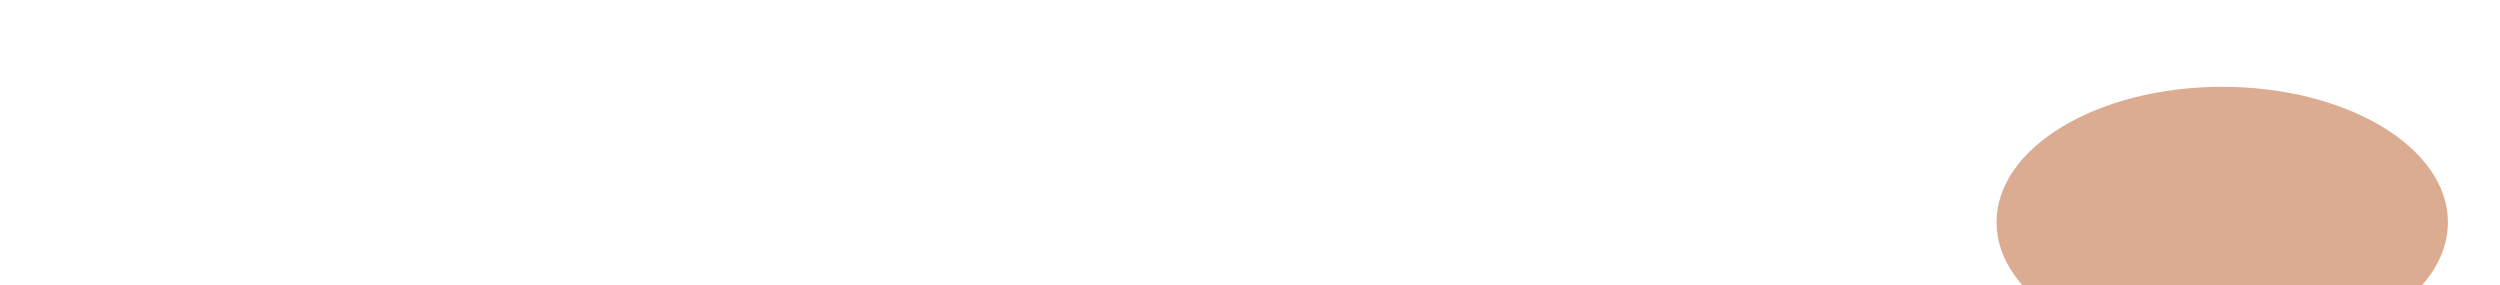
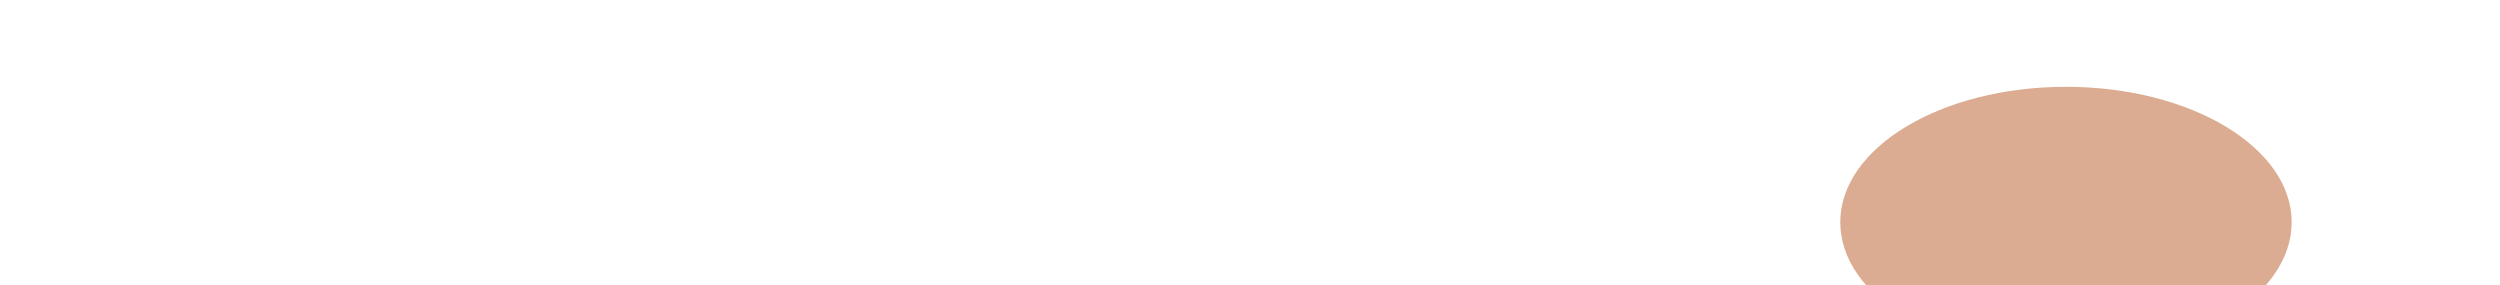
<svg xmlns="http://www.w3.org/2000/svg" width="1440" height="164" viewBox="0 0 1440 164" fill="none">
-   <ellipse cx="1280" cy="128" rx="130" ry="78" fill="#DBAC91" />
+   <ellipse cx="1190" cy="128" rx="130" ry="78" fill="#DBAC91" />
</svg>
